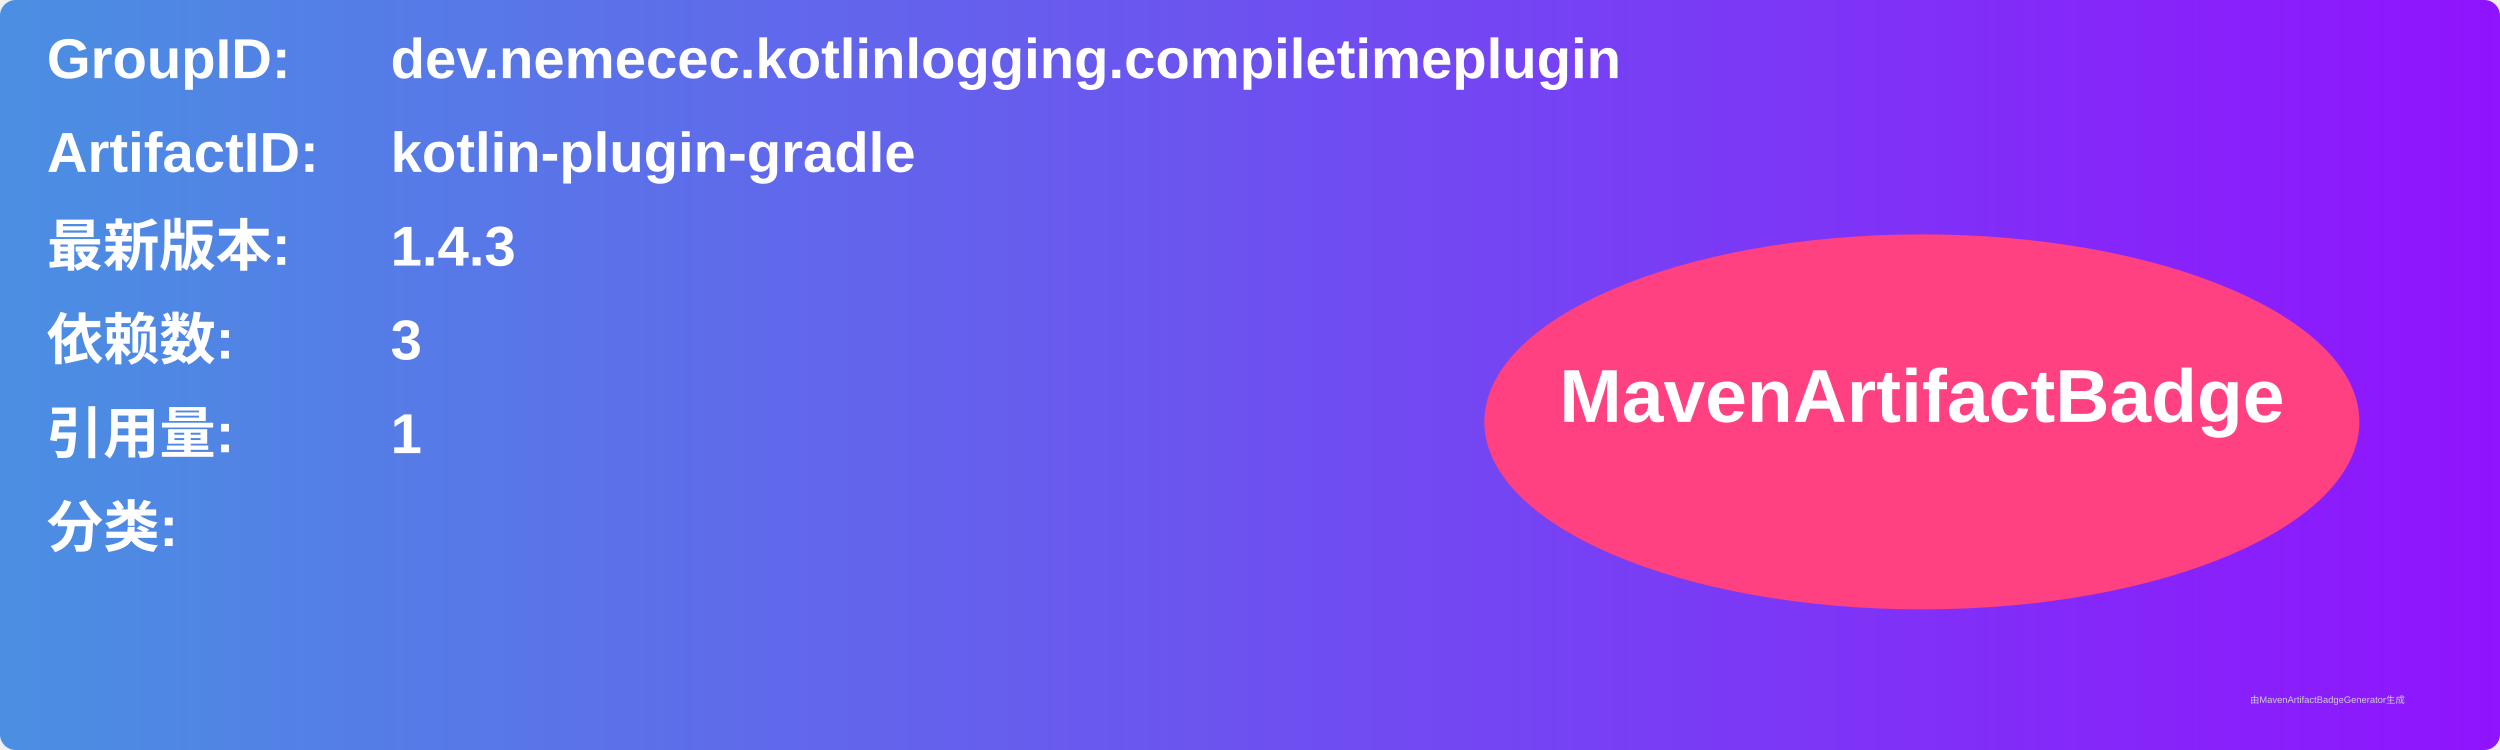
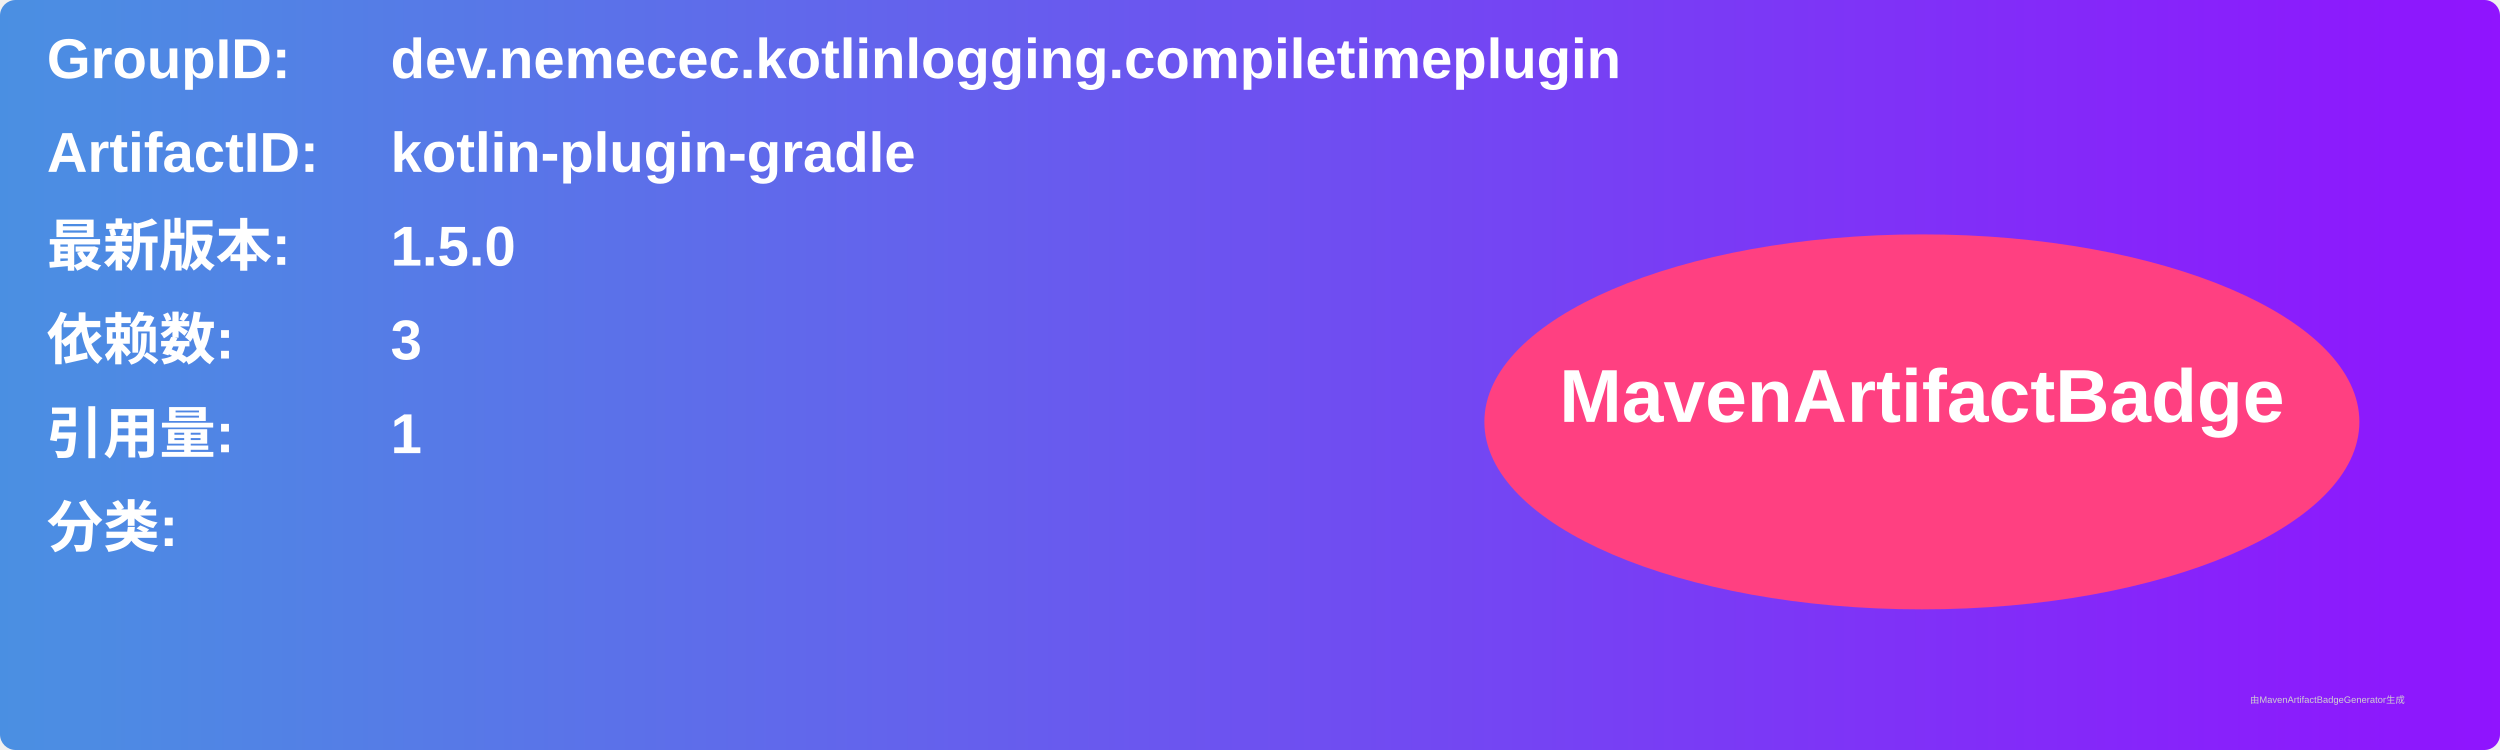
<svg xmlns="http://www.w3.org/2000/svg" width="800" height="240" viewBox="0 0 800 240">
  <linearGradient id="grad" x1="0%" y1="0%" x2="100%" y2="0%">
    <stop offset="0%" stop-color="#4a90e2" />
    <stop offset="100%" stop-color="#9013fe" />
  </linearGradient>
  <rect width="100%" height="100%" rx="5" ry="5" fill="url(#grad)" />
  <g transform="translate(15, 15)">
    <text x="0" y="10" font-family="Arial" font-size="18" fill="white" font-weight="bold" width="260">GroupID:</text>
    <text x="110" y="10" font-family="Arial" font-size="18" fill="white" font-weight="bold" width="460">dev.nemecec.kotlinlogging.compiletimeplugin</text>
    <text x="0" y="40" font-family="Arial" font-size="18" fill="white" font-weight="bold" width="260">ArtifactID:</text>
    <text x="110" y="40" font-family="Arial" font-size="18" fill="white" font-weight="bold" width="460">kotlin-plugin-gradle</text>
    <text x="0" y="70" font-family="Arial" font-size="18" fill="white" font-weight="bold">最新版本:</text>
    <text x="110" y="70" font-family="Arial" font-size="18" fill="white" font-weight="bold">
-       <tspan font-weight="bold">1.4.3</tspan>
+       <tspan font-weight="bold">1.5.0</tspan>
    </text>
    <text x="0" y="100" font-family="Arial" font-size="18" fill="white" font-weight="bold">依赖数: </text>
    <text x="110" y="100" font-family="Arial" font-size="18" fill="white">
      <tspan font-weight="bold">3</tspan>
    </text>
    <text x="0" y="130" font-family="Arial" font-size="18" fill="white" font-weight="bold">引用量: </text>
    <text x="110" y="130" font-family="Arial" font-size="18" fill="white">
      <tspan font-weight="bold">1</tspan>
    </text>
    <text x="0" y="160" font-family="Arial" font-size="18" fill="white" font-weight="bold">分类:</text>
    <text x="10" y="190" font-family="Arial" font-size="10" fill="white">
      <tspan font-weight="bold" />
    </text>
    <ellipse cx="600" cy="120" rx="140" ry="60" fill="#ff4081" />
    <text x="600" y="120" text-anchor="middle" font-family="Arial" font-size="24" fill="white" font-weight="bold">MavenArtifactBadge</text>
  </g>
  <text x="720" y="225" font-family="Arial" font-size="3" fill="#d0d0d0">由MavenArtifactBadgeGenerator生成</text>
</svg>
